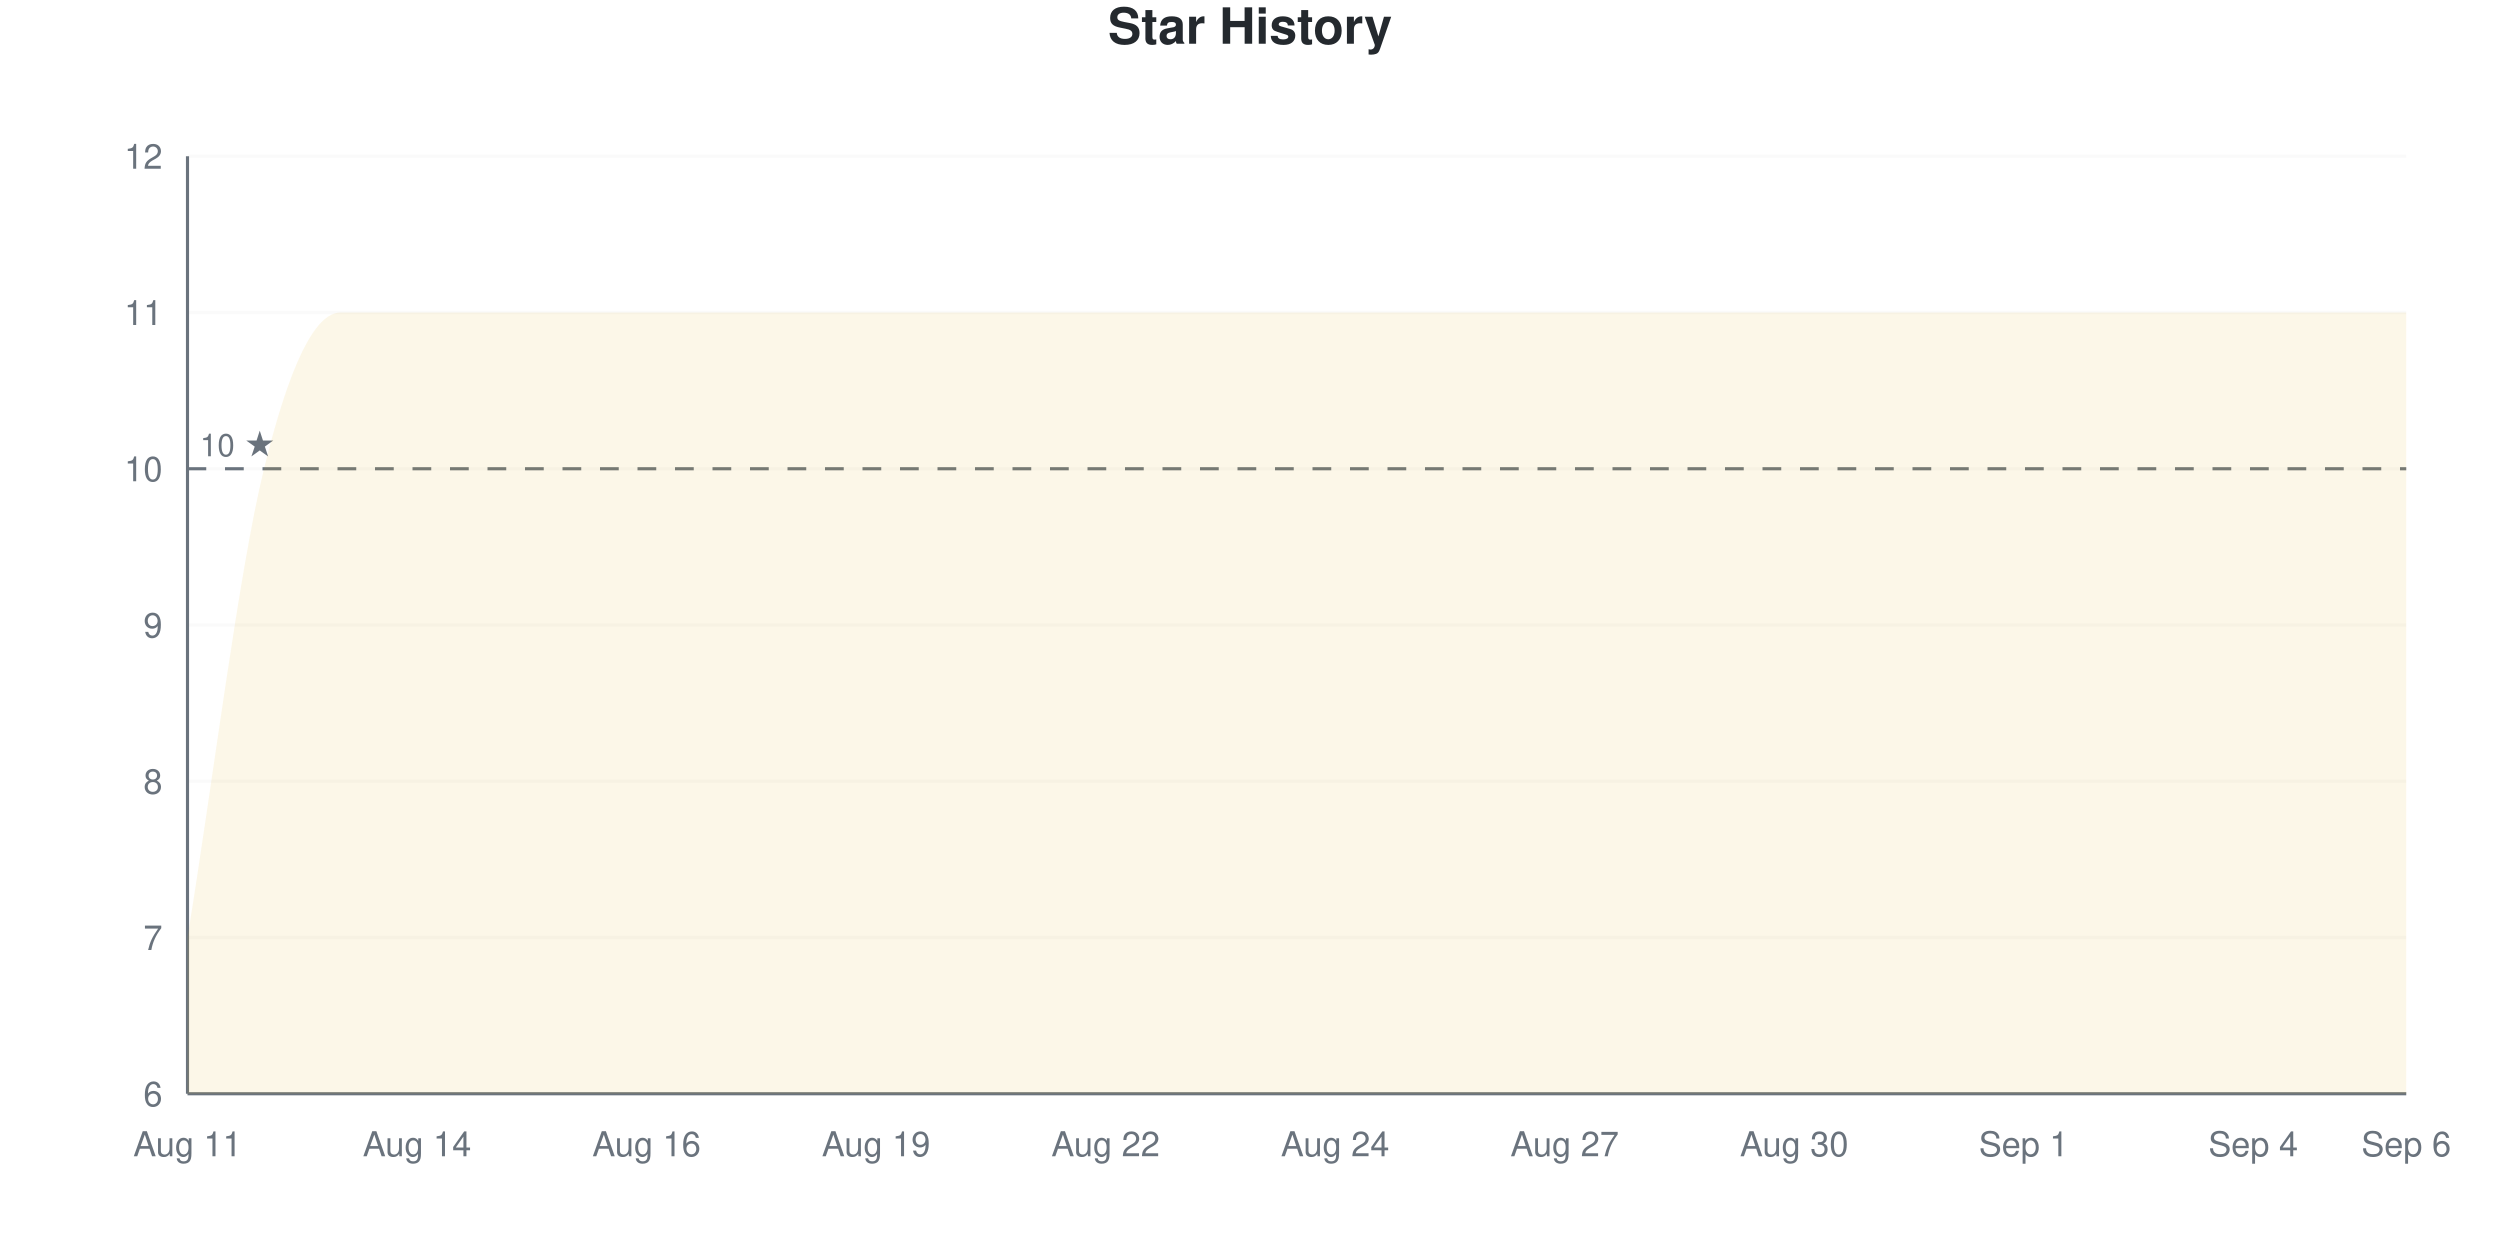
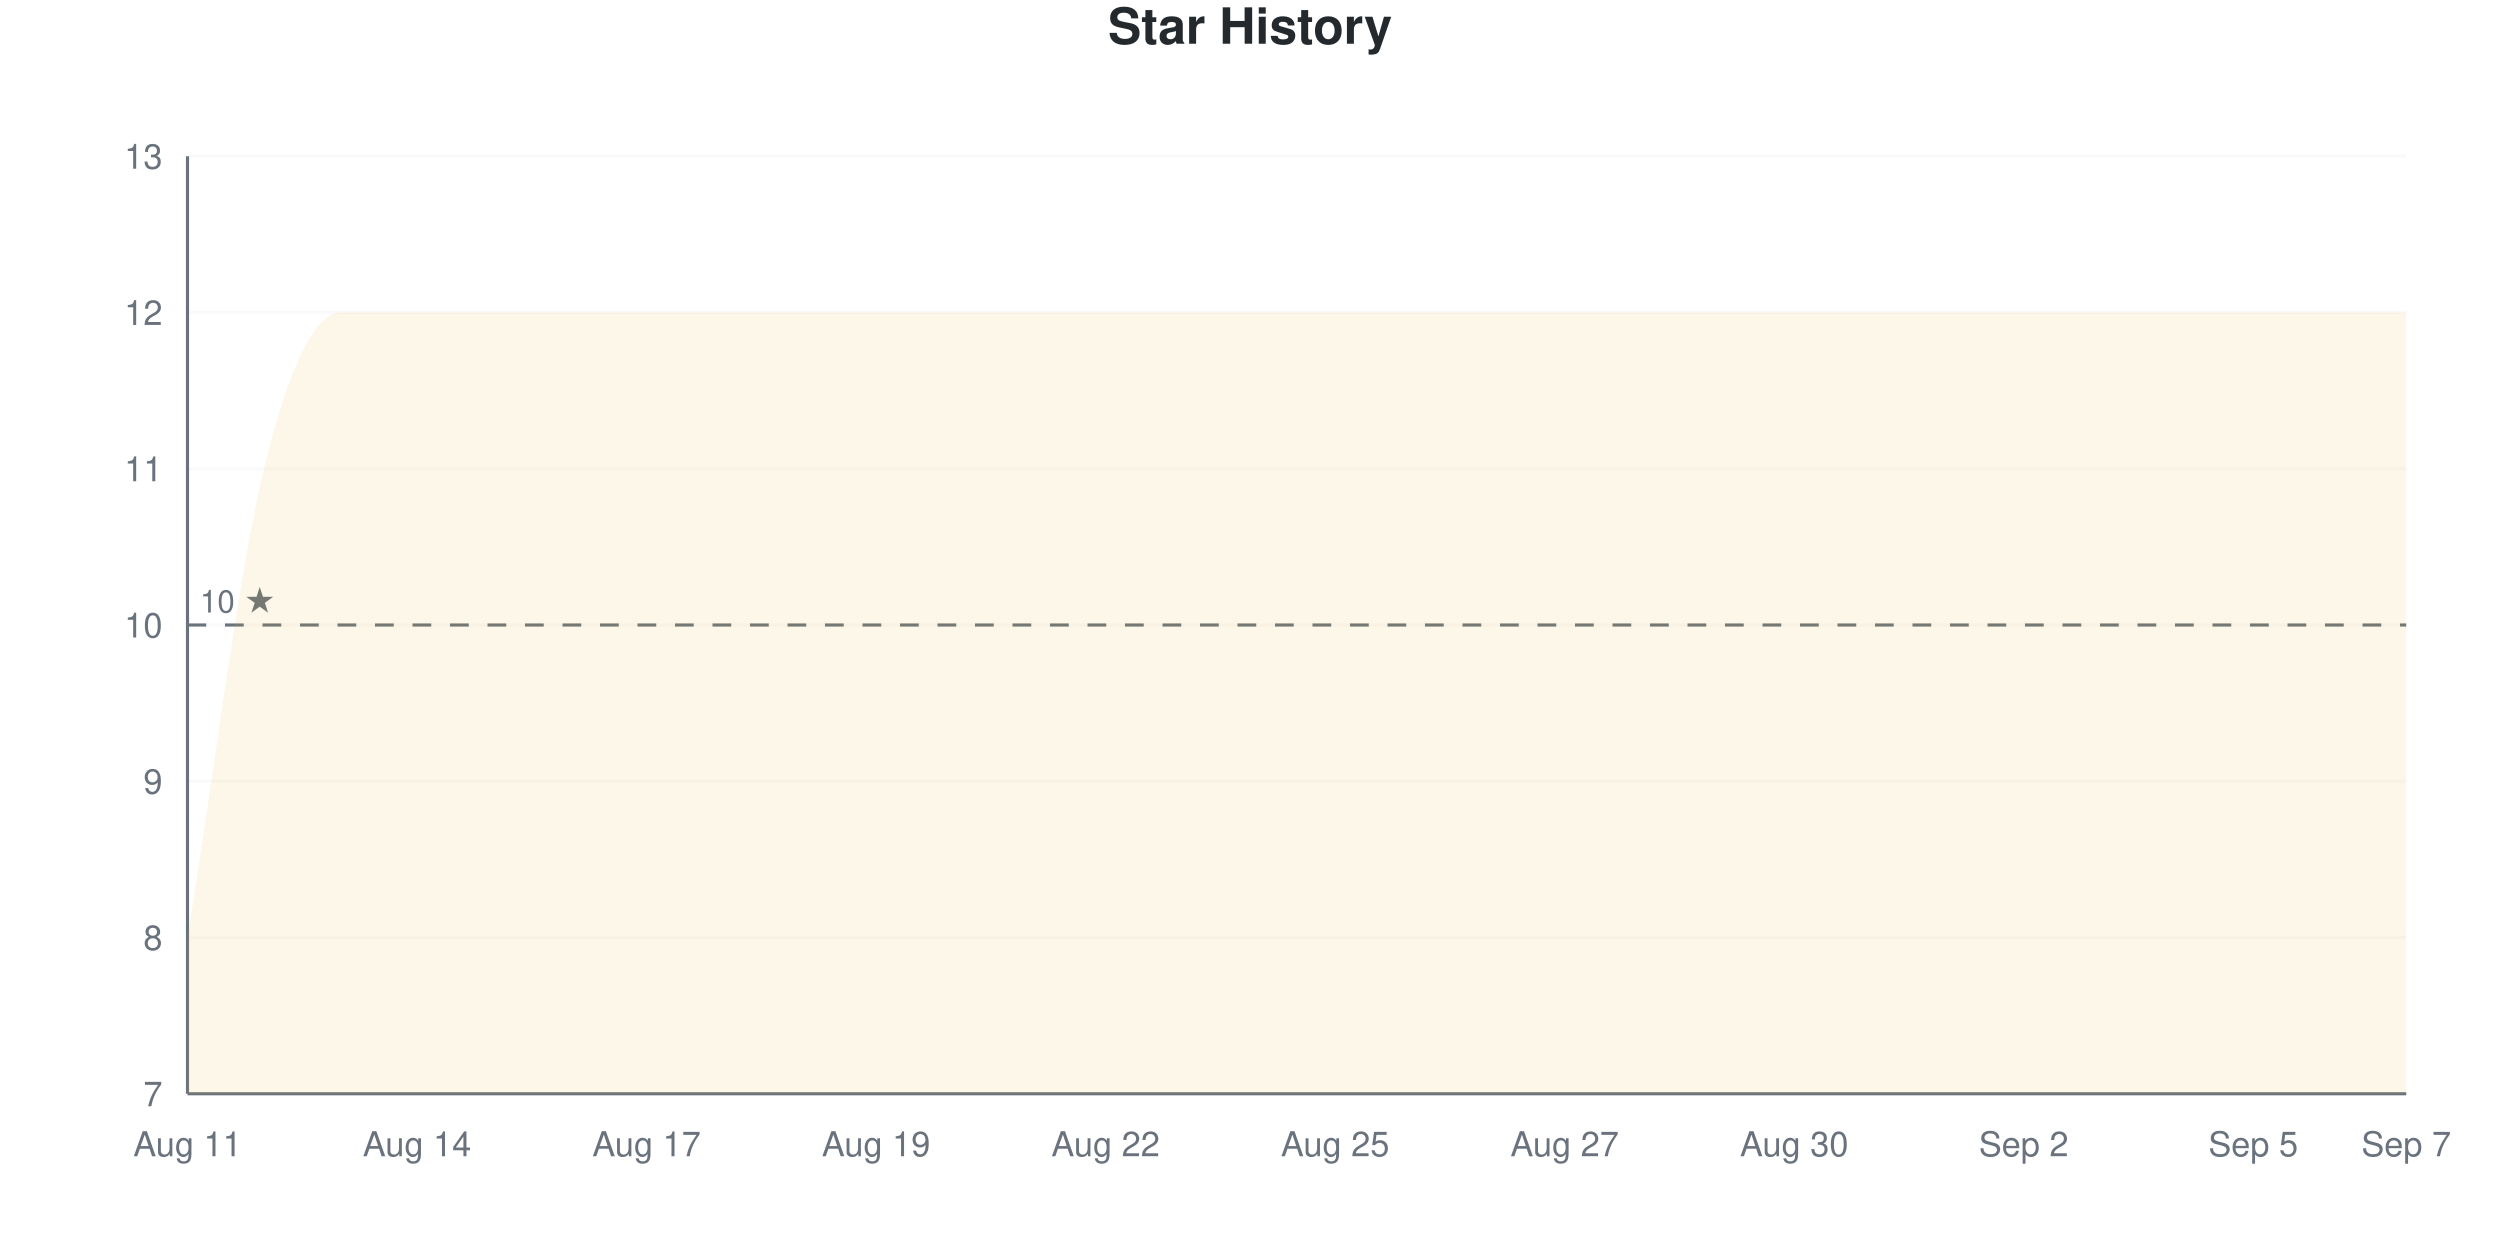
<svg xmlns="http://www.w3.org/2000/svg" viewBox="0 0 800 400" width="800" height="400">
  <style>
    @keyframes drawLine {
      to { stroke-dashoffset: 0; }
    }
    @keyframes fadeInPoint {
      from { opacity: 0; }
      to { opacity: 1; }
    }
    .data-line-0 {
      stroke-dasharray: 1379;
      stroke-dashoffset: 1379;
      animation: drawLine 2s ease-out forwards;
    }
    .data-point {
      opacity: 0;
      animation: fadeInPoint 0.5s ease-out forwards;
    }
    .chart-bg { fill: #fff; }
    .chart-text { fill: #24292e; }
    .chart-muted { fill: #6a737d; }
    .chart-grid { stroke: #eee; }
    .chart-axis { stroke: #6a737d; }
    @media (prefers-color-scheme: dark) {
      .chart-bg { fill: #0d1117; }
      .chart-text { fill: #e6edf3; }
      .chart-muted { fill: #8b949e; }
      .chart-grid { stroke: #21262d; }
      .chart-axis { stroke: #8b949e; }
    }
  </style>
  <rect width="800" height="400" class="chart-bg" />
  <text x="400" y="14" text-anchor="middle" class="chart-text" font-size="16" font-weight="bold" font-family="-apple-system, BlinkMacSystemFont, 'Segoe UI', Helvetica, Arial, sans-serif">Star History</text>
  <g class="grid">
    <line x1="60" y1="350" x2="770" y2="350" class="chart-grid" stroke-opacity="0.3" />
-     <text x="52" y="354" text-anchor="end" class="chart-muted" font-size="11" font-family="-apple-system, BlinkMacSystemFont, 'Segoe UI', Helvetica, Arial, sans-serif">6</text>
+     <text x="52" y="354" text-anchor="end" class="chart-muted" font-size="11" font-family="-apple-system, BlinkMacSystemFont, 'Segoe UI', Helvetica, Arial, sans-serif">7</text>
    <line x1="60" y1="300" x2="770" y2="300" class="chart-grid" stroke-opacity="0.3" />
-     <text x="52" y="304" text-anchor="end" class="chart-muted" font-size="11" font-family="-apple-system, BlinkMacSystemFont, 'Segoe UI', Helvetica, Arial, sans-serif">7</text>
+     <text x="52" y="304" text-anchor="end" class="chart-muted" font-size="11" font-family="-apple-system, BlinkMacSystemFont, 'Segoe UI', Helvetica, Arial, sans-serif">8</text>
    <line x1="60" y1="250" x2="770" y2="250" class="chart-grid" stroke-opacity="0.3" />
-     <text x="52" y="254" text-anchor="end" class="chart-muted" font-size="11" font-family="-apple-system, BlinkMacSystemFont, 'Segoe UI', Helvetica, Arial, sans-serif">8</text>
+     <text x="52" y="254" text-anchor="end" class="chart-muted" font-size="11" font-family="-apple-system, BlinkMacSystemFont, 'Segoe UI', Helvetica, Arial, sans-serif">9</text>
    <line x1="60" y1="200" x2="770" y2="200" class="chart-grid" stroke-opacity="0.3" />
-     <text x="52" y="204" text-anchor="end" class="chart-muted" font-size="11" font-family="-apple-system, BlinkMacSystemFont, 'Segoe UI', Helvetica, Arial, sans-serif">9</text>
+     <text x="52" y="204" text-anchor="end" class="chart-muted" font-size="11" font-family="-apple-system, BlinkMacSystemFont, 'Segoe UI', Helvetica, Arial, sans-serif">10</text>
    <line x1="60" y1="150" x2="770" y2="150" class="chart-grid" stroke-opacity="0.3" />
-     <text x="52" y="154" text-anchor="end" class="chart-muted" font-size="11" font-family="-apple-system, BlinkMacSystemFont, 'Segoe UI', Helvetica, Arial, sans-serif">10</text>
+     <text x="52" y="154" text-anchor="end" class="chart-muted" font-size="11" font-family="-apple-system, BlinkMacSystemFont, 'Segoe UI', Helvetica, Arial, sans-serif">11</text>
    <line x1="60" y1="100" x2="770" y2="100" class="chart-grid" stroke-opacity="0.3" />
-     <text x="52" y="104" text-anchor="end" class="chart-muted" font-size="11" font-family="-apple-system, BlinkMacSystemFont, 'Segoe UI', Helvetica, Arial, sans-serif">11</text>
+     <text x="52" y="104" text-anchor="end" class="chart-muted" font-size="11" font-family="-apple-system, BlinkMacSystemFont, 'Segoe UI', Helvetica, Arial, sans-serif">12</text>
    <line x1="60" y1="50" x2="770" y2="50" class="chart-grid" stroke-opacity="0.3" />
-     <text x="52" y="54" text-anchor="end" class="chart-muted" font-size="11" font-family="-apple-system, BlinkMacSystemFont, 'Segoe UI', Helvetica, Arial, sans-serif">12</text>
+     <text x="52" y="54" text-anchor="end" class="chart-muted" font-size="11" font-family="-apple-system, BlinkMacSystemFont, 'Segoe UI', Helvetica, Arial, sans-serif">13</text>
  </g>
  <g class="milestones">
-     <line x1="60" y1="150" x2="770" y2="150" class="chart-axis" stroke-width="1" stroke-dasharray="6,6" />
-     <text x="64" y="146" class="chart-muted" font-size="10" font-family="-apple-system, BlinkMacSystemFont, 'Segoe UI', Helvetica, Arial, sans-serif">10 ★</text>
+     <line x1="60" y1="200" x2="770" y2="200" class="chart-axis" stroke-width="1" stroke-dasharray="6,6" />
+     <text x="64" y="196" class="chart-muted" font-size="10" font-family="-apple-system, BlinkMacSystemFont, 'Segoe UI', Helvetica, Arial, sans-serif">10 ★</text>
  </g>
  <g class="x-axis">
    <text x="60" y="370" text-anchor="middle" class="chart-muted" font-size="11" font-family="-apple-system, BlinkMacSystemFont, 'Segoe UI', Helvetica, Arial, sans-serif">Aug 11</text>
    <text x="133.448" y="370" text-anchor="middle" class="chart-muted" font-size="11" font-family="-apple-system, BlinkMacSystemFont, 'Segoe UI', Helvetica, Arial, sans-serif">Aug 14</text>
-     <text x="206.897" y="370" text-anchor="middle" class="chart-muted" font-size="11" font-family="-apple-system, BlinkMacSystemFont, 'Segoe UI', Helvetica, Arial, sans-serif">Aug 16</text>
+     <text x="206.897" y="370" text-anchor="middle" class="chart-muted" font-size="11" font-family="-apple-system, BlinkMacSystemFont, 'Segoe UI', Helvetica, Arial, sans-serif">Aug 17</text>
    <text x="280.345" y="370" text-anchor="middle" class="chart-muted" font-size="11" font-family="-apple-system, BlinkMacSystemFont, 'Segoe UI', Helvetica, Arial, sans-serif">Aug 19</text>
    <text x="353.793" y="370" text-anchor="middle" class="chart-muted" font-size="11" font-family="-apple-system, BlinkMacSystemFont, 'Segoe UI', Helvetica, Arial, sans-serif">Aug 22</text>
-     <text x="427.241" y="370" text-anchor="middle" class="chart-muted" font-size="11" font-family="-apple-system, BlinkMacSystemFont, 'Segoe UI', Helvetica, Arial, sans-serif">Aug 24</text>
+     <text x="427.241" y="370" text-anchor="middle" class="chart-muted" font-size="11" font-family="-apple-system, BlinkMacSystemFont, 'Segoe UI', Helvetica, Arial, sans-serif">Aug 25</text>
    <text x="500.69" y="370" text-anchor="middle" class="chart-muted" font-size="11" font-family="-apple-system, BlinkMacSystemFont, 'Segoe UI', Helvetica, Arial, sans-serif">Aug 27</text>
    <text x="574.138" y="370" text-anchor="middle" class="chart-muted" font-size="11" font-family="-apple-system, BlinkMacSystemFont, 'Segoe UI', Helvetica, Arial, sans-serif">Aug 30</text>
-     <text x="647.586" y="370" text-anchor="middle" class="chart-muted" font-size="11" font-family="-apple-system, BlinkMacSystemFont, 'Segoe UI', Helvetica, Arial, sans-serif">Sep 1</text>
-     <text x="721.034" y="370" text-anchor="middle" class="chart-muted" font-size="11" font-family="-apple-system, BlinkMacSystemFont, 'Segoe UI', Helvetica, Arial, sans-serif">Sep 4</text>
-     <text x="770" y="370" text-anchor="middle" class="chart-muted" font-size="11" font-family="-apple-system, BlinkMacSystemFont, 'Segoe UI', Helvetica, Arial, sans-serif">Sep 6</text>
+     <text x="647.586" y="370" text-anchor="middle" class="chart-muted" font-size="11" font-family="-apple-system, BlinkMacSystemFont, 'Segoe UI', Helvetica, Arial, sans-serif">Sep 2</text>
+     <text x="721.034" y="370" text-anchor="middle" class="chart-muted" font-size="11" font-family="-apple-system, BlinkMacSystemFont, 'Segoe UI', Helvetica, Arial, sans-serif">Sep 5</text>
+     <text x="770" y="370" text-anchor="middle" class="chart-muted" font-size="11" font-family="-apple-system, BlinkMacSystemFont, 'Segoe UI', Helvetica, Arial, sans-serif">Sep 7</text>
  </g>
  <line x1="60" y1="50" x2="60" y2="350" class="chart-axis" stroke-width="1" />
  <line x1="60" y1="350" x2="770" y2="350" class="chart-axis" stroke-width="1" />
  <path d="M60,350 L60,300 C68.161,250 76.322,183.333 84.483,150 C92.644,116.667 100.805,100 108.966,100 C117.126,100 125.287,100 133.448,100 C141.609,100 149.77,100 157.931,100 C166.092,100 174.253,100 182.414,100 C190.575,100 198.736,100 206.897,100 C215.057,100 223.218,100 231.379,100 C239.54,100 247.701,100 255.862,100 C264.023,100 272.184,100 280.345,100 C288.506,100 296.667,100 304.828,100 C312.989,100 321.149,100 329.31,100 C337.471,100 345.632,100 353.793,100 C361.954,100 370.115,100 378.276,100 C386.437,100 394.598,100 402.759,100 C410.92,100 419.08,100 427.241,100 C435.402,100 443.563,100 451.724,100 C459.885,100 468.046,100 476.207,100 C484.368,100 492.529,100 500.69,100 C508.851,100 517.011,100 525.172,100 C533.333,100 541.494,100 549.655,100 C557.816,100 565.977,100 574.138,100 C582.299,100 590.46,100 598.621,100 C606.782,100 614.943,100 623.103,100 C631.264,100 639.425,100 647.586,100 C655.747,100 663.908,100 672.069,100 C680.23,100 688.391,100 696.552,100 C704.713,100 712.874,100 721.034,100 C729.195,100 737.356,100 745.517,100 C753.678,100 761.839,100 770,100 L770,350 L60,350 Z" fill="#dfb317" fill-opacity="0.1" />
  <path d="M60,350 L60,300 C68.161,250 76.322,183.333 84.483,150 C92.644,116.667 100.805,100 108.966,100 C117.126,100 125.287,100 133.448,100 C141.609,100 149.77,100 157.931,100 C166.092,100 174.253,100 182.414,100 C190.575,100 198.736,100 206.897,100 C215.057,100 223.218,100 231.379,100 C239.54,100 247.701,100 255.862,100 C264.023,100 272.184,100 280.345,100 C288.506,100 296.667,100 304.828,100 C312.989,100 321.149,100 329.31,100 C337.471,100 345.632,100 353.793,100 C361.954,100 370.115,100 378.276,100 C386.437,100 394.598,100 402.759,100 C410.92,100 419.08,100 427.241,100 C435.402,100 443.563,100 451.724,100 C459.885,100 468.046,100 476.207,100 C484.368,100 492.529,100 500.69,100 C508.851,100 517.011,100 525.172,100 C533.333,100 541.494,100 549.655,100 C557.816,100 565.977,100 574.138,100 C582.299,100 590.46,100 598.621,100 C606.782,100 614.943,100 623.103,100 C631.264,100 639.425,100 647.586,100 C655.747,100 663.908,100 672.069,100 C680.23,100 688.391,100 696.552,100 C704.713,100 712.874,100 721.034,100 C729.195,100 737.356,100 745.517,100 C753.678,100 761.839,100 770,100" fill="none" stroke="#dfb317" stroke-width="2.5" class="data-line-0" />
  <g class="points">
    <circle cx="60" cy="300" r="4" fill="#dfb317" class="data-point" style="animation-delay: 1.50s" />
    <circle cx="84.483" cy="150" r="4" fill="#dfb317" class="data-point" style="animation-delay: 1.55s" />
    <circle cx="108.966" cy="100" r="4" fill="#dfb317" class="data-point" style="animation-delay: 1.60s" />
    <circle cx="133.448" cy="100" r="4" fill="#dfb317" class="data-point" style="animation-delay: 1.65s" />
    <circle cx="157.931" cy="100" r="4" fill="#dfb317" class="data-point" style="animation-delay: 1.70s" />
    <circle cx="182.414" cy="100" r="4" fill="#dfb317" class="data-point" style="animation-delay: 1.75s" />
    <circle cx="206.897" cy="100" r="4" fill="#dfb317" class="data-point" style="animation-delay: 1.80s" />
    <circle cx="231.379" cy="100" r="4" fill="#dfb317" class="data-point" style="animation-delay: 1.85s" />
    <circle cx="255.862" cy="100" r="4" fill="#dfb317" class="data-point" style="animation-delay: 1.90s" />
    <circle cx="280.345" cy="100" r="4" fill="#dfb317" class="data-point" style="animation-delay: 1.95s" />
    <circle cx="304.828" cy="100" r="4" fill="#dfb317" class="data-point" style="animation-delay: 2.00s" />
    <circle cx="329.31" cy="100" r="4" fill="#dfb317" class="data-point" style="animation-delay: 2.05s" />
    <circle cx="353.793" cy="100" r="4" fill="#dfb317" class="data-point" style="animation-delay: 2.10s" />
    <circle cx="378.276" cy="100" r="4" fill="#dfb317" class="data-point" style="animation-delay: 2.15s" />
    <circle cx="402.759" cy="100" r="4" fill="#dfb317" class="data-point" style="animation-delay: 2.20s" />
    <circle cx="427.241" cy="100" r="4" fill="#dfb317" class="data-point" style="animation-delay: 2.25s" />
    <circle cx="451.724" cy="100" r="4" fill="#dfb317" class="data-point" style="animation-delay: 2.30s" />
    <circle cx="476.207" cy="100" r="4" fill="#dfb317" class="data-point" style="animation-delay: 2.35s" />
    <circle cx="500.69" cy="100" r="4" fill="#dfb317" class="data-point" style="animation-delay: 2.40s" />
    <circle cx="525.172" cy="100" r="4" fill="#dfb317" class="data-point" style="animation-delay: 2.45s" />
    <circle cx="549.655" cy="100" r="4" fill="#dfb317" class="data-point" style="animation-delay: 2.50s" />
    <circle cx="574.138" cy="100" r="4" fill="#dfb317" class="data-point" style="animation-delay: 2.55s" />
    <circle cx="598.621" cy="100" r="4" fill="#dfb317" class="data-point" style="animation-delay: 2.60s" />
    <circle cx="623.103" cy="100" r="4" fill="#dfb317" class="data-point" style="animation-delay: 2.65s" />
    <circle cx="647.586" cy="100" r="4" fill="#dfb317" class="data-point" style="animation-delay: 2.70s" />
    <circle cx="672.069" cy="100" r="4" fill="#dfb317" class="data-point" style="animation-delay: 2.75s" />
    <circle cx="696.552" cy="100" r="4" fill="#dfb317" class="data-point" style="animation-delay: 2.80s" />
    <circle cx="721.034" cy="100" r="4" fill="#dfb317" class="data-point" style="animation-delay: 2.85s" />
    <circle cx="745.517" cy="100" r="4" fill="#dfb317" class="data-point" style="animation-delay: 2.90s" />
    <circle cx="770" cy="100" r="4" fill="#dfb317" class="data-point" style="animation-delay: 2.95s" />
  </g>
</svg>
